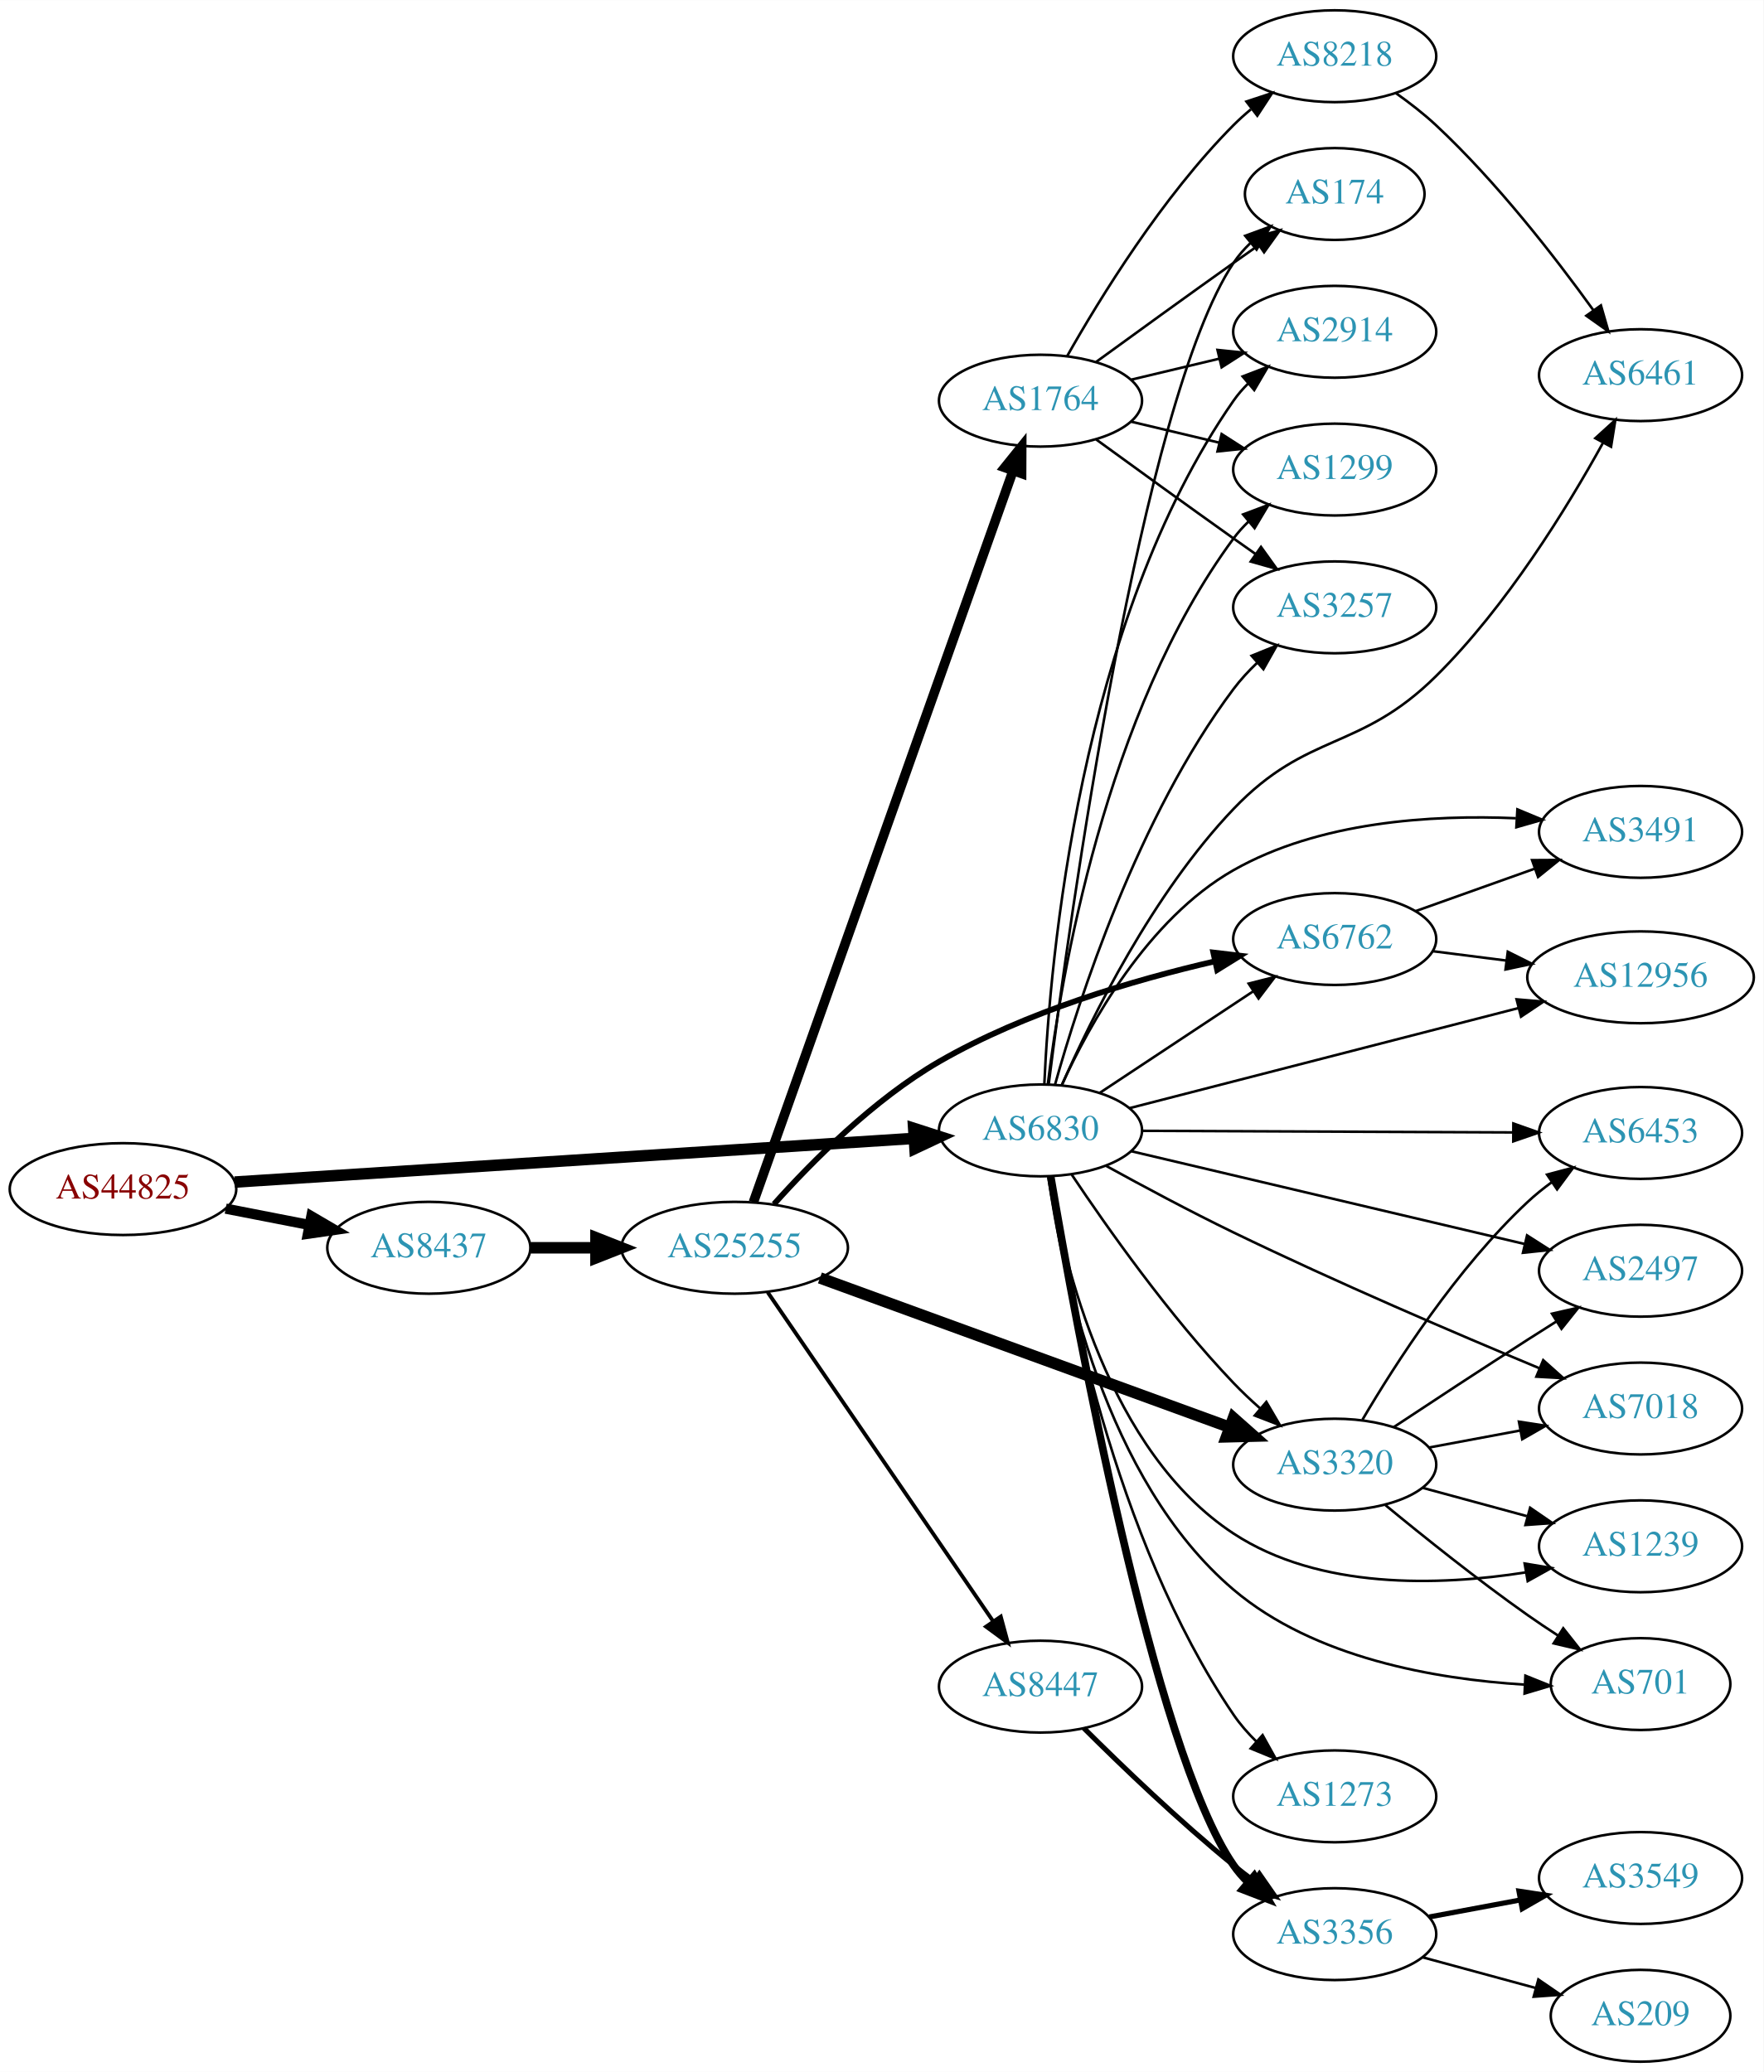
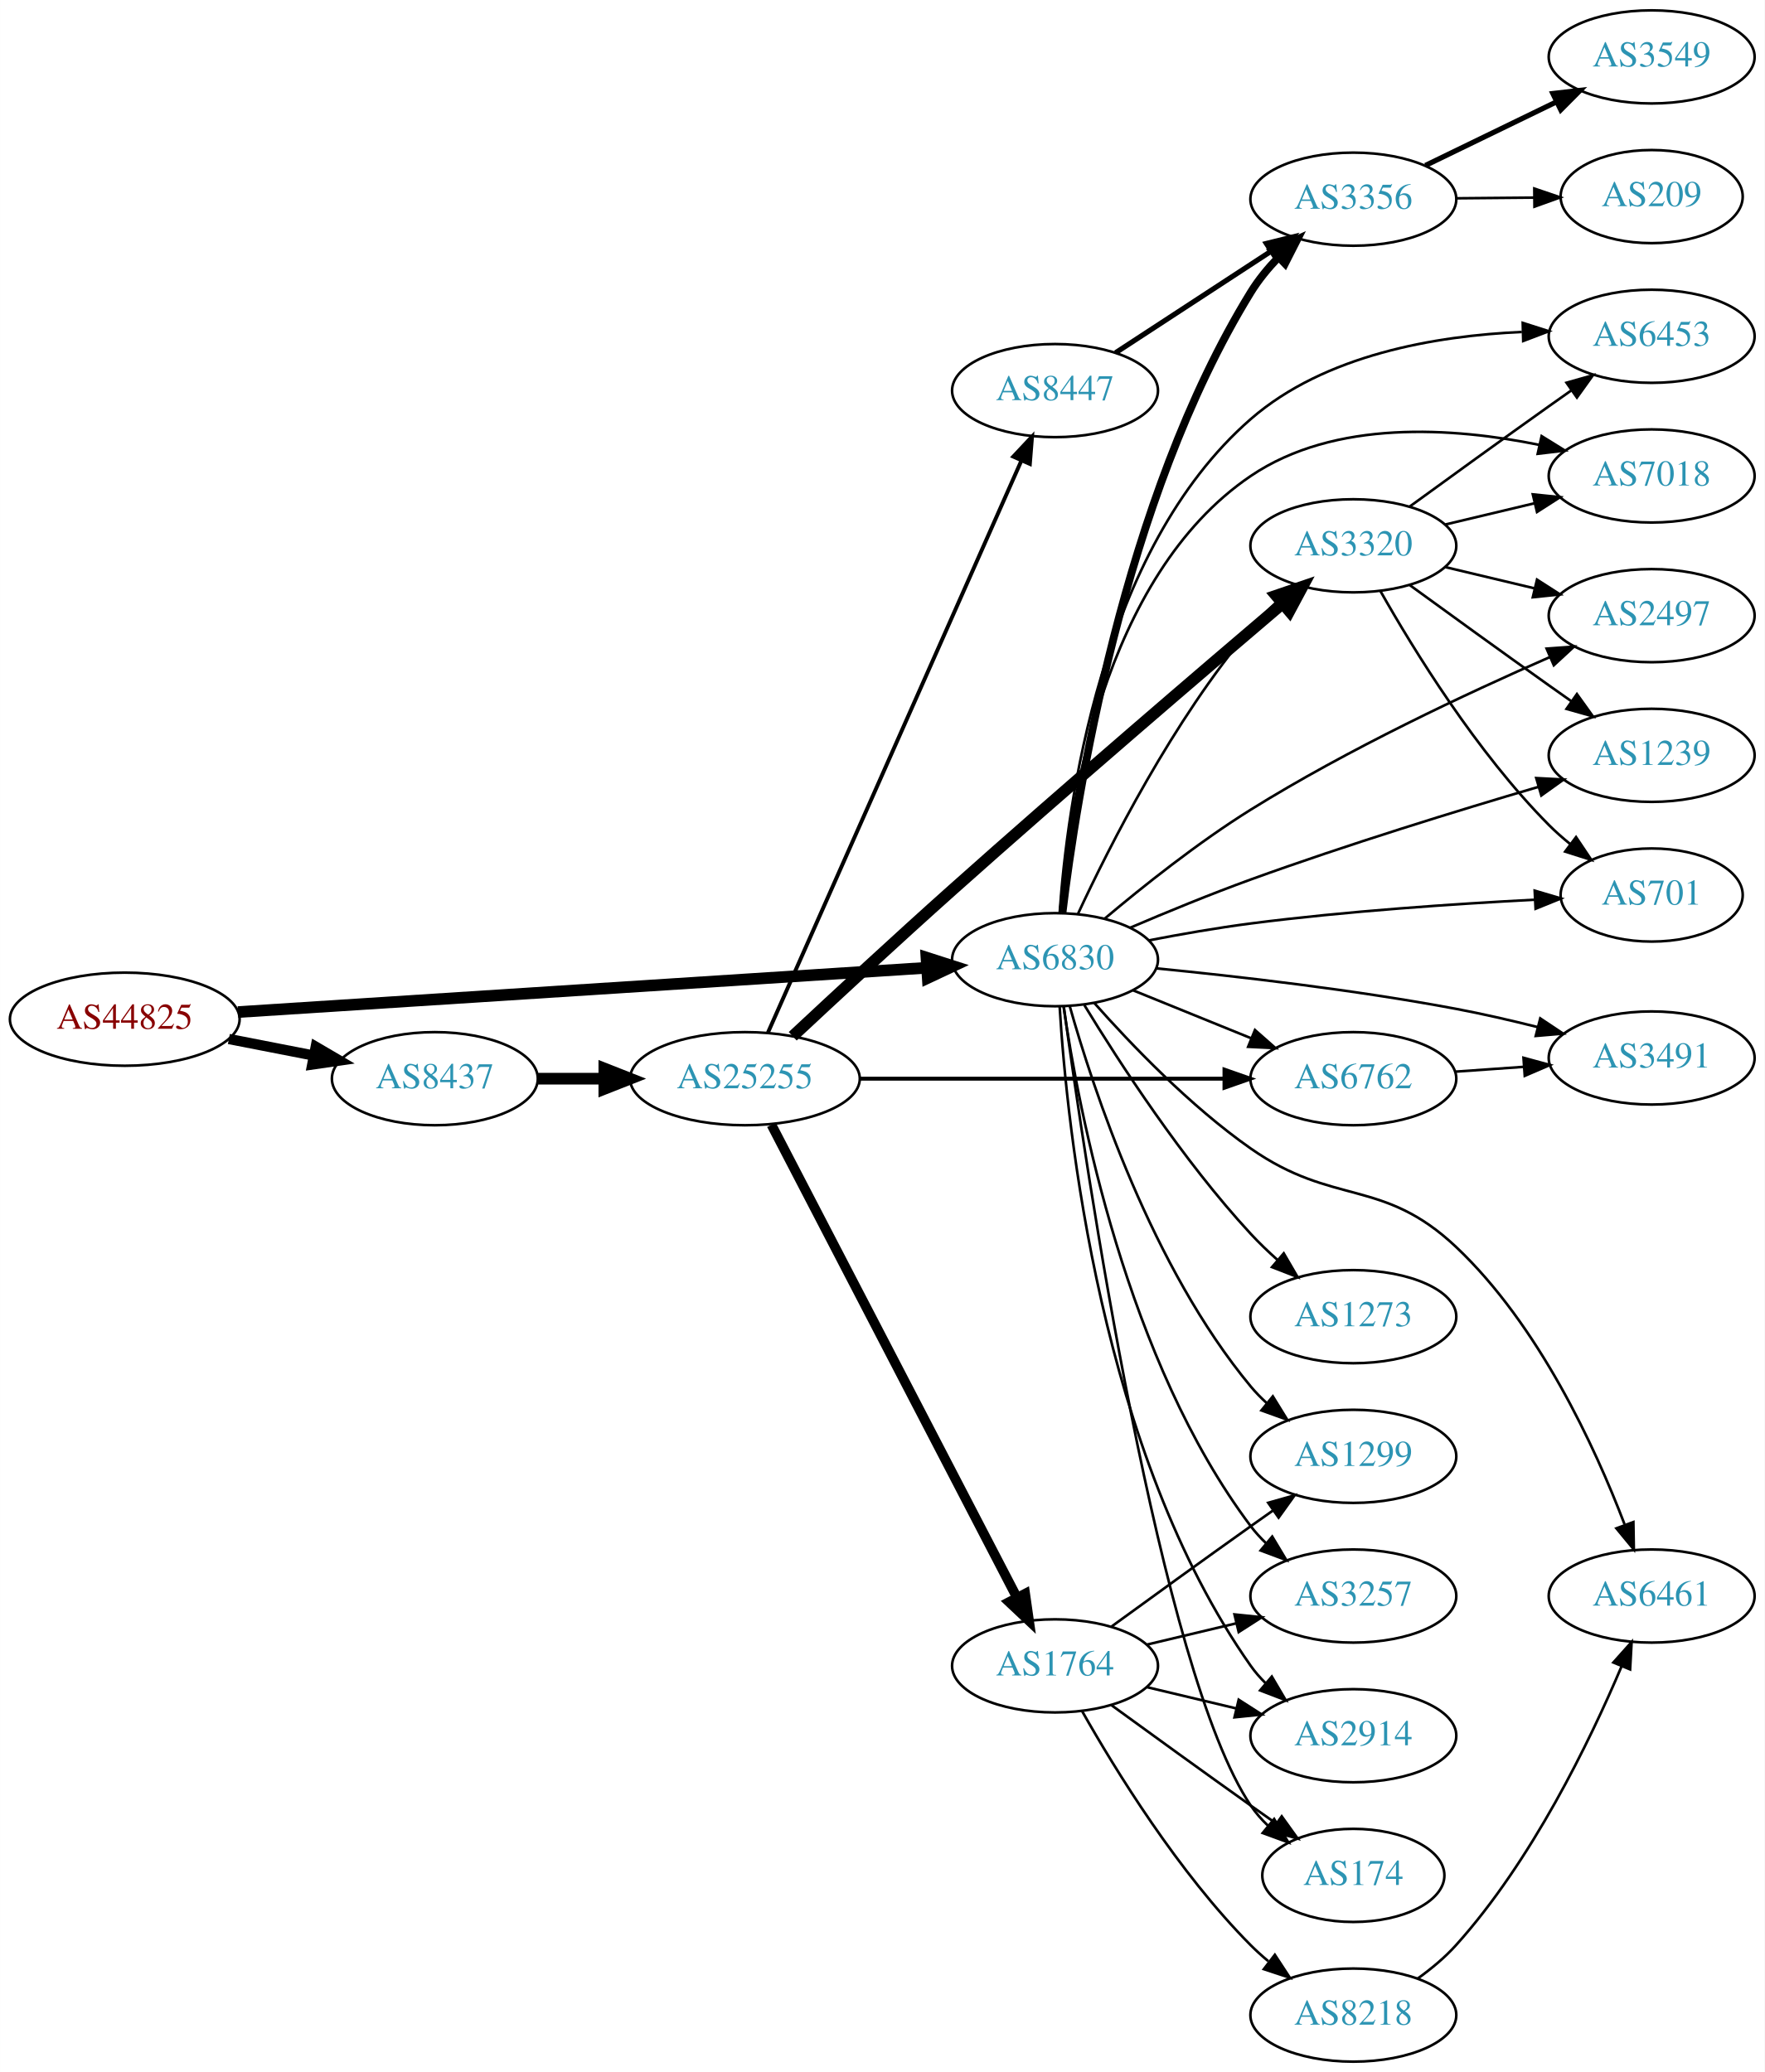
- <svg xmlns="http://www.w3.org/2000/svg" xmlns:xlink="http://www.w3.org/1999/xlink" width="691pt" height="812pt" viewBox="0.00 0.00 691.06 812.00">
-   <g id="graph0" class="graph" transform="scale(1 1) rotate(0) translate(4 808)">
-     <polygon fill="white" stroke="none" points="-4,4 -4,-808 687.055,-808 687.055,4 -4,4" />
+ <svg xmlns="http://www.w3.org/2000/svg" xmlns:xlink="http://www.w3.org/1999/xlink" width="682pt" height="801pt" viewBox="0.00 0.00 681.96 801.00">
+   <g id="graph0" class="graph" transform="scale(1 1) rotate(0) translate(4 797)">
+     <polygon fill="white" stroke="none" points="-4,4 -4,-797 677.956,-797 677.956,4 -4,4" />
    <g id="node1" class="node">
      <g id="a_node1">
        <a xlink:href="/asn/44825" xlink:title="AS44825 ~ RKOOE-AS [AT]">
-           <ellipse fill="#ffffff" stroke="black" cx="44.196" cy="-342" rx="44.393" ry="18" />
-           <text text-anchor="middle" x="44.196" y="-338.3" font-family="Times,serif" font-size="14.00" fill="#880000">AS44825</text>
+           <ellipse fill="#ffffff" stroke="black" cx="44.196" cy="-403" rx="44.393" ry="18" />
+           <text text-anchor="middle" x="44.196" y="-399.3" font-family="Times,serif" font-size="14.00" fill="#880000">AS44825</text>
        </a>
      </g>
    </g>
    <g id="node2" class="node">
      <g id="a_node2">
        <a xlink:href="/asn/6830" xlink:title="AS6830 ~ LGI-UPC [AT]">
-           <ellipse fill="#ffffff" stroke="black" cx="403.724" cy="-365" rx="39.794" ry="18" />
-           <text text-anchor="middle" x="403.724" y="-361.3" font-family="Times,serif" font-size="14.00" fill="#2c94b3">AS6830</text>
+           <ellipse fill="#ffffff" stroke="black" cx="403.724" cy="-426" rx="39.794" ry="18" />
+           <text text-anchor="middle" x="403.724" y="-422.3" font-family="Times,serif" font-size="14.00" fill="#2c94b3">AS6830</text>
        </a>
      </g>
    </g>
    <g id="edge1" class="edge">
-       <path fill="none" stroke="black" stroke-width="4.5" d="M87.967,-344.751C154.785,-349.05 283.55,-357.333 353.904,-361.859" />
-       <polygon fill="black" stroke="black" stroke-width="4.5" points="354.029,-365.813 364.261,-362.526 354.535,-357.954 354.029,-365.813" />
+       <path fill="none" stroke="black" stroke-width="4.5" d="M87.967,-405.751C154.785,-410.05 283.55,-418.333 353.904,-422.859" />
+       <polygon fill="black" stroke="black" stroke-width="4.5" points="354.029,-426.813 364.261,-423.526 354.535,-418.954 354.029,-426.813" />
    </g>
    <g id="node3" class="node">
      <g id="a_node3">
        <a xlink:href="/asn/8437" xlink:title="AS8437 ~ Hutchison Drei Austria GmbH [AT]">
-           <ellipse fill="#ffffff" stroke="black" cx="164.039" cy="-319" rx="39.794" ry="18" />
-           <text text-anchor="middle" x="164.039" y="-315.3" font-family="Times,serif" font-size="14.00" fill="#2c94b3">AS8437</text>
+           <ellipse fill="#ffffff" stroke="black" cx="164.039" cy="-380" rx="39.794" ry="18" />
+           <text text-anchor="middle" x="164.039" y="-376.3" font-family="Times,serif" font-size="14.00" fill="#2c94b3">AS8437</text>
        </a>
      </g>
    </g>
    <g id="edge2" class="edge">
-       <path fill="none" stroke="black" stroke-width="4" d="M84.436,-334.341C94.888,-332.301 106.274,-330.079 117.052,-327.975" />
-       <polygon fill="black" stroke="black" stroke-width="4" points="118.005,-331.356 127.149,-326.005 116.664,-324.485 118.005,-331.356" />
+       <path fill="none" stroke="black" stroke-width="3.971" d="M84.436,-395.341C94.888,-393.301 106.274,-391.079 117.052,-388.975" />
+       <polygon fill="black" stroke="black" stroke-width="3.971" points="118.005,-392.356 127.149,-387.005 116.664,-385.485 118.005,-392.356" />
    </g>
    <g id="node4" class="node">
      <g id="a_node4">
-         <a xlink:href="/asn/6461" xlink:title="AS6461 ~ Zayo Bandwidth [US]">
-           <ellipse fill="#ffffff" stroke="black" cx="638.859" cy="-661" rx="39.794" ry="18" />
-           <text text-anchor="middle" x="638.859" y="-657.3" font-family="Times,serif" font-size="14.00" fill="#2c94b3">AS6461</text>
+         <a xlink:href="/asn/3356" xlink:title="AS3356 ~ Level 3 Parent, LLC [US]">
+           <ellipse fill="#ffffff" stroke="black" cx="519.017" cy="-720" rx="39.794" ry="18" />
+           <text text-anchor="middle" x="519.017" y="-716.3" font-family="Times,serif" font-size="14.00" fill="#2c94b3">AS3356</text>
        </a>
      </g>
    </g>
    <g id="edge3" class="edge">
-       <path fill="none" stroke="black" d="M412.195,-382.972C423.695,-409.06 447.755,-457.909 479.37,-491 508.483,-521.472 528.705,-513.359 558.663,-543 586.346,-570.389 609.998,-608.86 624.067,-634.337" />
-       <polygon fill="black" stroke="black" points="621.141,-636.284 628.978,-643.414 627.298,-632.954 621.141,-636.284" />
+       <path fill="none" stroke="black" stroke-width="3" d="M406.623,-444.228C411.905,-488.382 429.795,-603.364 479.37,-684 482.312,-688.784 486.058,-693.34 490.055,-697.503" />
+       <polygon fill="black" stroke="black" stroke-width="3" points="487.759,-700.149 497.403,-704.536 492.599,-695.092 487.759,-700.149" />
    </g>
    <g id="node5" class="node">
      <g id="a_node5">
        <a xlink:href="/asn/6453" xlink:title="AS6453 ~ TATA COMMUNICATIONS (AMERICA) INC [US]">
-           <ellipse fill="#ffffff" stroke="black" cx="638.859" cy="-364" rx="39.794" ry="18" />
-           <text text-anchor="middle" x="638.859" y="-360.3" font-family="Times,serif" font-size="14.00" fill="#2c94b3">AS6453</text>
+           <ellipse fill="#ffffff" stroke="black" cx="634.31" cy="-667" rx="39.794" ry="18" />
+           <text text-anchor="middle" x="634.31" y="-663.3" font-family="Times,serif" font-size="14.00" fill="#2c94b3">AS6453</text>
        </a>
      </g>
    </g>
    <g id="edge4" class="edge">
-       <path fill="none" stroke="black" d="M443.483,-364.834C483.399,-364.663 545.718,-364.395 588.989,-364.21" />
-       <polygon fill="black" stroke="black" points="589.022,-367.71 599.007,-364.167 588.992,-360.71 589.022,-367.71" />
+       <path fill="none" stroke="black" d="M405.513,-444.058C408.319,-484.803 421.107,-584.273 479.37,-635 507.979,-659.908 550.887,-667.204 584.141,-668.669" />
+       <polygon fill="black" stroke="black" points="584.477,-672.179 594.569,-668.954 584.668,-665.182 584.477,-672.179" />
    </g>
    <g id="node6" class="node">
      <g id="a_node6">
-         <a xlink:href="/asn/2497" xlink:title="AS2497 ~ Internet Initiative Japan Inc. [JP]">
-           <ellipse fill="#ffffff" stroke="black" cx="638.859" cy="-310" rx="39.794" ry="18" />
-           <text text-anchor="middle" x="638.859" y="-306.3" font-family="Times,serif" font-size="14.00" fill="#2c94b3">AS2497</text>
+         <a xlink:href="/asn/3320" xlink:title="AS3320 ~ DTAG [DE]">
+           <ellipse fill="#ffffff" stroke="black" cx="519.017" cy="-586" rx="39.794" ry="18" />
+           <text text-anchor="middle" x="519.017" y="-582.3" font-family="Times,serif" font-size="14.00" fill="#2c94b3">AS3320</text>
        </a>
      </g>
    </g>
    <g id="edge5" class="edge">
-       <path fill="none" stroke="black" d="M439.124,-356.885C480.103,-347.217 548.646,-331.047 593.556,-320.452" />
-       <polygon fill="black" stroke="black" points="594.389,-323.851 603.318,-318.149 592.782,-317.038 594.389,-323.851" />
+       <path fill="none" stroke="black" d="M412.634,-443.81C424.679,-469.754 449.413,-518.691 479.37,-554 482.368,-557.533 485.788,-560.979 489.326,-564.222" />
+       <polygon fill="black" stroke="black" points="487.279,-567.078 497.14,-570.952 491.846,-561.774 487.279,-567.078" />
    </g>
    <g id="node7" class="node">
      <g id="a_node7">
-         <a xlink:href="/asn/3491" xlink:title="AS3491 ~ PCCW Global, Inc. [US]">
-           <ellipse fill="#ffffff" stroke="black" cx="638.859" cy="-482" rx="39.794" ry="18" />
-           <text text-anchor="middle" x="638.859" y="-478.3" font-family="Times,serif" font-size="14.00" fill="#2c94b3">AS3491</text>
+         <a xlink:href="/asn/7018" xlink:title="AS7018 ~ AT&amp;T Services, Inc. [US]">
+           <ellipse fill="#ffffff" stroke="black" cx="634.31" cy="-613" rx="39.794" ry="18" />
+           <text text-anchor="middle" x="634.31" y="-609.3" font-family="Times,serif" font-size="14.00" fill="#2c94b3">AS7018</text>
        </a>
      </g>
    </g>
    <g id="edge6" class="edge">
-       <path fill="none" stroke="black" d="M412.014,-382.664C422.843,-406.397 445.6,-447.812 479.37,-467 512.872,-486.035 556.887,-488.786 590.03,-487.344" />
-       <polygon fill="black" stroke="black" points="590.601,-490.817 600.381,-486.744 590.196,-483.829 590.601,-490.817" />
+       <path fill="none" stroke="black" d="M405.636,-444.173C408.685,-483.086 421.926,-574.079 479.37,-613 511.853,-635.009 557.707,-631.774 590.914,-625.011" />
+       <polygon fill="black" stroke="black" points="591.779,-628.404 600.784,-622.823 590.264,-621.57 591.779,-628.404" />
    </g>
    <g id="node8" class="node">
      <g id="a_node8">
-         <a xlink:href="/asn/7018" xlink:title="AS7018 ~ AT&amp;T Services, Inc. [US]">
-           <ellipse fill="#ffffff" stroke="black" cx="638.859" cy="-256" rx="39.794" ry="18" />
-           <text text-anchor="middle" x="638.859" y="-252.3" font-family="Times,serif" font-size="14.00" fill="#2c94b3">AS7018</text>
+         <a xlink:href="/asn/2497" xlink:title="AS2497 ~ Internet Initiative Japan Inc. [JP]">
+           <ellipse fill="#ffffff" stroke="black" cx="634.31" cy="-559" rx="39.794" ry="18" />
+           <text text-anchor="middle" x="634.31" y="-555.3" font-family="Times,serif" font-size="14.00" fill="#2c94b3">AS2497</text>
        </a>
      </g>
    </g>
    <g id="edge7" class="edge">
-       <path fill="none" stroke="black" d="M429.345,-351.156C443.773,-343.207 462.435,-333.207 479.37,-325 519.63,-305.489 566.746,-285.303 599.081,-271.845" />
-       <polygon fill="black" stroke="black" points="600.72,-274.954 608.617,-267.892 598.039,-268.488 600.72,-274.954" />
+       <path fill="none" stroke="black" d="M422.96,-441.908C437.612,-454.25 459.031,-471.334 479.37,-484 516.991,-507.427 562.999,-529.003 594.869,-542.939" />
+       <polygon fill="black" stroke="black" points="593.713,-546.253 604.28,-547.013 596.493,-539.829 593.713,-546.253" />
    </g>
    <g id="node9" class="node">
      <g id="a_node9">
-         <a xlink:href="/asn/174" xlink:title="AS174 ~ Cogent Communications [US]">
-           <ellipse fill="#ffffff" stroke="black" cx="519.017" cy="-732" rx="35.194" ry="18" />
-           <text text-anchor="middle" x="519.017" y="-728.3" font-family="Times,serif" font-size="14.00" fill="#2c94b3">AS174</text>
+         <a xlink:href="/asn/1299" xlink:title="AS1299 ~ Telia Carrier [EU]">
+           <ellipse fill="#ffffff" stroke="black" cx="519.017" cy="-234" rx="39.794" ry="18" />
+           <text text-anchor="middle" x="519.017" y="-230.3" font-family="Times,serif" font-size="14.00" fill="#2c94b3">AS1299</text>
        </a>
      </g>
    </g>
    <g id="edge8" class="edge">
-       <path fill="none" stroke="black" d="M406.968,-383.332C414.905,-445.985 443.136,-650.713 479.37,-705 481.233,-707.791 483.491,-710.381 485.969,-712.762" />
-       <polygon fill="black" stroke="black" points="483.942,-715.626 493.889,-719.273 488.387,-710.219 483.942,-715.626" />
+       <path fill="none" stroke="black" d="M409.369,-408.173C418.457,-375.949 441.11,-307.082 479.37,-261 481.233,-258.757 483.325,-256.615 485.548,-254.59" />
+       <polygon fill="black" stroke="black" points="487.896,-257.192 493.459,-248.176 483.487,-251.754 487.896,-257.192" />
    </g>
    <g id="node10" class="node">
      <g id="a_node10">
-         <a xlink:href="/asn/3356" xlink:title="AS3356 ~ Level 3 Parent, LLC [US]">
-           <ellipse fill="#ffffff" stroke="black" cx="519.017" cy="-50" rx="39.794" ry="18" />
-           <text text-anchor="middle" x="519.017" y="-46.3" font-family="Times,serif" font-size="14.00" fill="#2c94b3">AS3356</text>
+         <a xlink:href="/asn/3257" xlink:title="AS3257 ~ GTT [DE]">
+           <ellipse fill="#ffffff" stroke="black" cx="519.017" cy="-180" rx="39.794" ry="18" />
+           <text text-anchor="middle" x="519.017" y="-176.3" font-family="Times,serif" font-size="14.00" fill="#2c94b3">AS3257</text>
        </a>
      </g>
    </g>
    <g id="edge9" class="edge">
-       <path fill="none" stroke="black" stroke-width="3" d="M407.744,-346.783C417.294,-290.756 448.053,-122.067 479.37,-77 481.034,-74.606 482.983,-72.355 485.106,-70.254" />
-       <polygon fill="black" stroke="black" stroke-width="3" points="487.471,-72.837 492.831,-63.698 482.942,-67.5 487.471,-72.837" />
+       <path fill="none" stroke="black" d="M407.033,-407.766C412.871,-367.784 431.329,-270.889 479.37,-207 481.123,-204.67 483.136,-202.465 485.303,-200.396" />
+       <polygon fill="black" stroke="black" points="487.662,-202.986 493.111,-193.9 483.185,-197.605 487.662,-202.986" />
    </g>
    <g id="node11" class="node">
      <g id="a_node11">
-         <a xlink:href="/asn/6762" xlink:title="AS6762 ~ TELECOM ITALIA SPARKLE S.p.A. [IT]">
-           <ellipse fill="#ffffff" stroke="black" cx="519.017" cy="-440" rx="39.794" ry="18" />
-           <text text-anchor="middle" x="519.017" y="-436.3" font-family="Times,serif" font-size="14.00" fill="#2c94b3">AS6762</text>
+         <a xlink:href="/asn/1273" xlink:title="AS1273 ~ Vodafone Group PLC [EU]">
+           <ellipse fill="#ffffff" stroke="black" cx="519.017" cy="-288" rx="39.794" ry="18" />
+           <text text-anchor="middle" x="519.017" y="-284.3" font-family="Times,serif" font-size="14.00" fill="#2c94b3">AS1273</text>
        </a>
      </g>
    </g>
    <g id="edge10" class="edge">
-       <path fill="none" stroke="black" d="M426.837,-379.639C444.036,-391.025 468.104,-406.958 487.194,-419.595" />
-       <polygon fill="black" stroke="black" points="485.302,-422.54 495.572,-425.142 489.166,-416.703 485.302,-422.54" />
+       <path fill="none" stroke="black" d="M415.07,-408.432C428.423,-386.502 453.084,-348.422 479.37,-320 482.516,-316.599 486.023,-313.229 489.605,-310.025" />
+       <polygon fill="black" stroke="black" points="492.119,-312.481 497.456,-303.328 487.576,-307.155 492.119,-312.481" />
    </g>
    <g id="node12" class="node">
      <g id="a_node12">
-         <a xlink:href="/asn/1273" xlink:title="AS1273 ~ Vodafone Group PLC [EU]">
-           <ellipse fill="#ffffff" stroke="black" cx="519.017" cy="-104" rx="39.794" ry="18" />
-           <text text-anchor="middle" x="519.017" y="-100.3" font-family="Times,serif" font-size="14.00" fill="#2c94b3">AS1273</text>
+         <a xlink:href="/asn/1239" xlink:title="AS1239 ~ Sprint [US]">
+           <ellipse fill="#ffffff" stroke="black" cx="634.31" cy="-505" rx="39.794" ry="18" />
+           <text text-anchor="middle" x="634.31" y="-501.3" font-family="Times,serif" font-size="14.00" fill="#2c94b3">AS1239</text>
        </a>
      </g>
    </g>
    <g id="edge11" class="edge">
-       <path fill="none" stroke="black" d="M407.126,-346.848C413.236,-306.027 432.345,-205.158 479.37,-136 481.919,-132.252 485.028,-128.706 488.364,-125.434" />
-       <polygon fill="black" stroke="black" points="490.75,-127.996 495.902,-118.738 486.101,-122.762 490.75,-127.996" />
+       <path fill="none" stroke="black" d="M432.842,-438.391C446.728,-444.327 463.804,-451.354 479.37,-457 516.535,-470.479 559.54,-483.694 590.633,-492.833" />
+       <polygon fill="black" stroke="black" points="589.707,-496.209 600.287,-495.653 591.67,-489.49 589.707,-496.209" />
    </g>
    <g id="node13" class="node">
      <g id="a_node13">
-         <a xlink:href="/asn/3320" xlink:title="AS3320 ~ DTAG [DE]">
-           <ellipse fill="#ffffff" stroke="black" cx="519.017" cy="-234" rx="39.794" ry="18" />
-           <text text-anchor="middle" x="519.017" y="-230.3" font-family="Times,serif" font-size="14.00" fill="#2c94b3">AS3320</text>
+         <a xlink:href="/asn/2914" xlink:title="AS2914 ~ NTT America, Inc. [US]">
+           <ellipse fill="#ffffff" stroke="black" cx="519.017" cy="-126" rx="39.794" ry="18" />
+           <text text-anchor="middle" x="519.017" y="-122.3" font-family="Times,serif" font-size="14.00" fill="#2c94b3">AS2914</text>
        </a>
      </g>
    </g>
    <g id="edge12" class="edge">
-       <path fill="none" stroke="black" d="M416.02,-347.583C429.757,-327.022 454.239,-292.302 479.37,-266 482.571,-262.65 486.11,-259.311 489.708,-256.123" />
-       <polygon fill="black" stroke="black" points="492.22,-258.581 497.573,-249.438 487.687,-253.248 492.22,-258.581" />
+       <path fill="none" stroke="black" d="M405.501,-407.956C408.319,-361.479 421.2,-235.534 479.37,-153 481.05,-150.617 483.011,-148.374 485.142,-146.278" />
+       <polygon fill="black" stroke="black" points="487.506,-148.863 492.881,-139.733 482.985,-143.518 487.506,-148.863" />
    </g>
    <g id="node14" class="node">
      <g id="a_node14">
-         <a xlink:href="/asn/1239" xlink:title="AS1239 ~ Sprint [US]">
-           <ellipse fill="#ffffff" stroke="black" cx="638.859" cy="-202" rx="39.794" ry="18" />
-           <text text-anchor="middle" x="638.859" y="-198.3" font-family="Times,serif" font-size="14.00" fill="#2c94b3">AS1239</text>
+         <a xlink:href="/asn/6762" xlink:title="AS6762 ~ TELECOM ITALIA SPARKLE S.p.A. [IT]">
+           <ellipse fill="#ffffff" stroke="black" cx="519.017" cy="-380" rx="39.794" ry="18" />
+           <text text-anchor="middle" x="519.017" y="-376.3" font-family="Times,serif" font-size="14.00" fill="#2c94b3">AS6762</text>
        </a>
      </g>
    </g>
    <g id="edge13" class="edge">
-       <path fill="none" stroke="black" d="M407.165,-346.837C412.845,-312.608 430.409,-239.112 479.37,-207 512.958,-184.971 559.742,-186.429 593.77,-191.756" />
-       <polygon fill="black" stroke="black" points="593.441,-195.252 603.893,-193.512 594.638,-188.355 593.441,-195.252" />
+       <path fill="none" stroke="black" d="M433.9,-414.154C447.775,-408.52 464.552,-401.708 479.461,-395.654" />
+       <polygon fill="black" stroke="black" points="480.991,-398.811 488.94,-391.806 478.358,-392.325 480.991,-398.811" />
    </g>
    <g id="node15" class="node">
      <g id="a_node15">
-         <a xlink:href="/asn/2914" xlink:title="AS2914 ~ NTT America, Inc. [US]">
-           <ellipse fill="#ffffff" stroke="black" cx="519.017" cy="-678" rx="39.794" ry="18" />
-           <text text-anchor="middle" x="519.017" y="-674.3" font-family="Times,serif" font-size="14.00" fill="#2c94b3">AS2914</text>
+         <a xlink:href="/asn/174" xlink:title="AS174 ~ Cogent Communications [US]">
+           <ellipse fill="#ffffff" stroke="black" cx="519.017" cy="-72" rx="35.194" ry="18" />
+           <text text-anchor="middle" x="519.017" y="-68.3" font-family="Times,serif" font-size="14.00" fill="#2c94b3">AS174</text>
        </a>
      </g>
    </g>
    <g id="edge14" class="edge">
-       <path fill="none" stroke="black" d="M405.226,-383.189C407.386,-431.276 418.826,-564.031 479.37,-651 481.036,-653.393 482.987,-655.643 485.111,-657.743" />
-       <polygon fill="black" stroke="black" points="482.947,-660.498 492.837,-664.298 487.476,-655.16 482.947,-660.498" />
+       <path fill="none" stroke="black" d="M407.106,-407.944C415.384,-347.186 444.321,-151.042 479.37,-99 481.245,-96.217 483.51,-93.632 485.993,-91.255" />
+       <polygon fill="black" stroke="black" points="488.411,-93.798 493.921,-84.749 483.971,-88.387 488.411,-93.798" />
    </g>
    <g id="node16" class="node">
      <g id="a_node16">
-         <a xlink:href="/asn/1299" xlink:title="AS1299 ~ Telia Carrier [EU]">
-           <ellipse fill="#ffffff" stroke="black" cx="519.017" cy="-624" rx="39.794" ry="18" />
-           <text text-anchor="middle" x="519.017" y="-620.3" font-family="Times,serif" font-size="14.00" fill="#2c94b3">AS1299</text>
+         <a xlink:href="/asn/6461" xlink:title="AS6461 ~ Zayo Bandwidth [US]">
+           <ellipse fill="#ffffff" stroke="black" cx="634.31" cy="-180" rx="39.794" ry="18" />
+           <text text-anchor="middle" x="634.31" y="-176.3" font-family="Times,serif" font-size="14.00" fill="#2c94b3">AS6461</text>
        </a>
      </g>
    </g>
    <g id="edge15" class="edge">
-       <path fill="none" stroke="black" d="M406.583,-383.051C411.643,-424.584 428.845,-528.59 479.37,-597 481.103,-599.345 483.101,-601.561 485.258,-603.637" />
-       <polygon fill="black" stroke="black" points="483.13,-606.42 493.047,-610.147 487.619,-601.049 483.13,-606.42" />
+       <path fill="none" stroke="black" d="M418.85,-409.316C432.97,-393.379 455.905,-369.42 479.37,-353 511.389,-330.594 530.238,-341.818 558.663,-315 590.727,-284.75 612.417,-237.592 623.819,-207.773" />
+       <polygon fill="black" stroke="black" points="627.245,-208.598 627.423,-198.005 620.678,-206.175 627.245,-208.598" />
    </g>
    <g id="node17" class="node">
      <g id="a_node17">
-         <a xlink:href="/asn/3257" xlink:title="AS3257 ~ GTT [DE]">
-           <ellipse fill="#ffffff" stroke="black" cx="519.017" cy="-570" rx="39.794" ry="18" />
-           <text text-anchor="middle" x="519.017" y="-566.3" font-family="Times,serif" font-size="14.00" fill="#2c94b3">AS3257</text>
+         <a xlink:href="/asn/3491" xlink:title="AS3491 ~ PCCW Global, Inc. [US]">
+           <ellipse fill="#ffffff" stroke="black" cx="634.31" cy="-388" rx="39.794" ry="18" />
+           <text text-anchor="middle" x="634.31" y="-384.3" font-family="Times,serif" font-size="14.00" fill="#2c94b3">AS3491</text>
        </a>
      </g>
    </g>
    <g id="edge16" class="edge">
-       <path fill="none" stroke="black" d="M409.396,-382.867C418.666,-415.937 441.796,-487.878 479.37,-538 482.089,-541.627 485.299,-545.101 488.688,-548.335" />
-       <polygon fill="black" stroke="black" points="486.45,-551.028 496.273,-554.997 491.07,-545.768 486.45,-551.028" />
+       <path fill="none" stroke="black" d="M442.888,-422.644C474.166,-419.57 519.497,-414.371 558.663,-407 568.914,-405.071 579.848,-402.553 590.097,-399.985" />
+       <polygon fill="black" stroke="black" points="591.255,-403.301 600.067,-397.42 589.511,-396.522 591.255,-403.301" />
    </g>
    <g id="node18" class="node">
      <g id="a_node18">
-         <a xlink:href="/asn/12956" xlink:title="AS12956 ~ TELXIUS [ES]">
-           <ellipse fill="#ffffff" stroke="black" cx="638.859" cy="-425" rx="44.393" ry="18" />
-           <text text-anchor="middle" x="638.859" y="-421.3" font-family="Times,serif" font-size="14.00" fill="#2c94b3">AS12956</text>
+         <a xlink:href="/asn/701" xlink:title="AS701 ~ UUNET [US]">
+           <ellipse fill="#ffffff" stroke="black" cx="634.31" cy="-451" rx="35.194" ry="18" />
+           <text text-anchor="middle" x="634.31" y="-447.3" font-family="Times,serif" font-size="14.00" fill="#2c94b3">AS701</text>
        </a>
      </g>
    </g>
    <g id="edge17" class="edge">
-       <path fill="none" stroke="black" d="M438.624,-373.725C478.777,-384.059 545.894,-401.332 591,-412.94" />
-       <polygon fill="black" stroke="black" points="590.279,-416.369 600.836,-415.472 592.024,-409.59 590.279,-416.369" />
+       <path fill="none" stroke="black" d="M439.906,-433.453C452.327,-435.857 466.424,-438.329 479.37,-440 516.256,-444.761 558.4,-447.593 589.256,-449.188" />
+       <polygon fill="black" stroke="black" points="589.102,-452.685 599.263,-449.683 589.448,-445.693 589.102,-452.685" />
+     </g>
+     <g id="node21" class="node">
+       <g id="a_node21">
+         <a xlink:href="/asn/25255" xlink:title="AS25255 ~ ==&gt; TELE2 AUSTRIA &lt;== [AT]">
+           <ellipse fill="#ffffff" stroke="black" cx="283.881" cy="-380" rx="44.393" ry="18" />
+           <text text-anchor="middle" x="283.881" y="-376.3" font-family="Times,serif" font-size="14.00" fill="#2c94b3">AS25255</text>
+         </a>
+       </g>
+     </g>
+     <g id="edge20" class="edge">
+       <path fill="none" stroke="black" stroke-width="4.5" d="M203.951,-380C212.054,-380 220.729,-380 229.255,-380" />
+       <polygon fill="black" stroke="black" stroke-width="4.5" points="229.533,-383.938 239.533,-380 229.533,-376.063 229.533,-383.938" />
    </g>
    <g id="node19" class="node">
      <g id="a_node19">
-         <a xlink:href="/asn/701" xlink:title="AS701 ~ UUNET [US]">
-           <ellipse fill="#ffffff" stroke="black" cx="638.859" cy="-148" rx="35.194" ry="18" />
-           <text text-anchor="middle" x="638.859" y="-144.3" font-family="Times,serif" font-size="14.00" fill="#2c94b3">AS701</text>
+         <a xlink:href="/asn/3549" xlink:title="AS3549 ~ Level 3 Parent, LLC [US]">
+           <ellipse fill="#ffffff" stroke="black" cx="634.31" cy="-775" rx="39.794" ry="18" />
+           <text text-anchor="middle" x="634.31" y="-771.3" font-family="Times,serif" font-size="14.00" fill="#2c94b3">AS3549</text>
        </a>
      </g>
    </g>
    <g id="edge18" class="edge">
-       <path fill="none" stroke="black" d="M406.77,-347.041C411.912,-310.62 428.805,-227.895 479.37,-185 511.004,-158.165 558.479,-149.94 593.223,-147.806" />
-       <polygon fill="black" stroke="black" points="593.738,-151.286 603.565,-147.325 593.413,-144.293 593.738,-151.286" />
+       <path fill="none" stroke="black" stroke-width="2" d="M546.866,-733.034C561.962,-740.363 581.007,-749.609 597.375,-757.555" />
+       <polygon fill="black" stroke="black" stroke-width="2" points="596.129,-760.841 606.654,-762.059 599.186,-754.543 596.129,-760.841" />
+     </g>
+     <g id="node20" class="node">
+       <g id="a_node20">
+         <a xlink:href="/asn/209" xlink:title="AS209 ~ CenturyLink Communications, LLC [US]">
+           <ellipse fill="#ffffff" stroke="black" cx="634.31" cy="-721" rx="35.194" ry="18" />
+           <text text-anchor="middle" x="634.31" y="-717.3" font-family="Times,serif" font-size="14.00" fill="#2c94b3">AS209</text>
+         </a>
+       </g>
+     </g>
+     <g id="edge19" class="edge">
+       <path fill="none" stroke="black" d="M558.689,-720.341C568.394,-720.427 578.885,-720.52 588.848,-720.608" />
+       <polygon fill="black" stroke="black" points="588.954,-724.109 598.984,-720.697 589.015,-717.109 588.954,-724.109" />
+     </g>
+     <g id="edge36" class="edge">
+       <path fill="none" stroke="black" d="M540.865,-601.222C555.799,-612.091 576.413,-627.025 594.663,-640 597.484,-642.005 600.427,-644.085 603.375,-646.159" />
+       <polygon fill="black" stroke="black" points="601.402,-649.05 611.599,-651.926 605.421,-643.319 601.402,-649.05" />
+     </g>
+     <g id="edge32" class="edge">
+       <path fill="none" stroke="black" d="M554.624,-594.248C565.495,-596.838 577.65,-599.735 589.092,-602.462" />
+       <polygon fill="black" stroke="black" points="588.375,-605.889 598.914,-604.803 589.998,-599.08 588.375,-605.889" />
+     </g>
+     <g id="edge33" class="edge">
+       <path fill="none" stroke="black" d="M554.624,-577.752C565.495,-575.162 577.65,-572.265 589.092,-569.538" />
+       <polygon fill="black" stroke="black" points="589.998,-572.92 598.914,-567.197 588.375,-566.111 589.998,-572.92" />
+     </g>
+     <g id="edge34" class="edge">
+       <path fill="none" stroke="black" d="M540.865,-570.778C555.799,-559.909 576.413,-544.975 594.663,-532 597.484,-529.995 600.427,-527.915 603.375,-525.841" />
+       <polygon fill="black" stroke="black" points="605.421,-528.681 611.599,-520.074 601.402,-522.95 605.421,-528.681" />
+     </g>
+     <g id="edge35" class="edge">
+       <path fill="none" stroke="black" d="M529.477,-568.51C542.258,-545.904 566.69,-506.114 594.663,-478 597.164,-475.487 599.924,-473.051 602.785,-470.739" />
+       <polygon fill="black" stroke="black" points="605.086,-473.389 610.982,-464.587 600.884,-467.79 605.086,-473.389" />
+     </g>
+     <g id="edge30" class="edge">
+       <path fill="none" stroke="black" d="M558.373,-382.708C566.862,-383.308 575.966,-383.951 584.8,-384.575" />
+       <polygon fill="black" stroke="black" points="584.772,-388.081 594.993,-385.294 585.265,-381.099 584.772,-388.081" />
+     </g>
+     <g id="edge24" class="edge">
+       <path fill="none" stroke="black" stroke-width="4.5" d="M302.348,-396.4C318.297,-411.303 342.592,-433.826 364.077,-453 408.344,-492.506 460.801,-537.434 491.639,-563.657" />
+       <polygon fill="black" stroke="black" stroke-width="4.5" points="489.196,-566.748 499.367,-570.222 494.295,-560.747 489.196,-566.748" />
+     </g>
+     <g id="edge22" class="edge">
+       <path fill="none" stroke="black" stroke-width="1.5" d="M328.186,-380C368.124,-380 427.359,-380 469.014,-380" />
+       <polygon fill="black" stroke="black" stroke-width="1.5" points="469.203,-383.5 479.203,-380 469.203,-376.5 469.203,-383.5" />
    </g>
    <g id="node22" class="node">
      <g id="a_node22">
-         <a xlink:href="/asn/25255" xlink:title="AS25255 ~ ==&gt; TELE2 AUSTRIA &lt;== [AT]">
-           <ellipse fill="#ffffff" stroke="black" cx="283.881" cy="-319" rx="44.393" ry="18" />
-           <text text-anchor="middle" x="283.881" y="-315.3" font-family="Times,serif" font-size="14.00" fill="#2c94b3">AS25255</text>
+         <a xlink:href="/asn/1764" xlink:title="AS1764 ~ NEXTLAYER-AS [AT]">
+           <ellipse fill="#ffffff" stroke="black" cx="403.724" cy="-153" rx="39.794" ry="18" />
+           <text text-anchor="middle" x="403.724" y="-149.3" font-family="Times,serif" font-size="14.00" fill="#2c94b3">AS1764</text>
        </a>
      </g>
    </g>
    <g id="edge21" class="edge">
-       <path fill="none" stroke="black" stroke-width="4.5" d="M203.951,-319C212.054,-319 220.729,-319 229.255,-319" />
-       <polygon fill="black" stroke="black" stroke-width="4.5" points="229.533,-322.938 239.533,-319 229.533,-315.063 229.533,-322.938" />
-     </g>
-     <g id="node20" class="node">
-       <g id="a_node20">
-         <a xlink:href="/asn/3549" xlink:title="AS3549 ~ Level 3 Parent, LLC [US]">
-           <ellipse fill="#ffffff" stroke="black" cx="638.859" cy="-72" rx="39.794" ry="18" />
-           <text text-anchor="middle" x="638.859" y="-68.3" font-family="Times,serif" font-size="14.00" fill="#2c94b3">AS3549</text>
-         </a>
-       </g>
-     </g>
-     <g id="edge19" class="edge">
-       <path fill="none" stroke="black" stroke-width="2" d="M556.014,-56.72C567.217,-58.812 579.73,-61.148 591.535,-63.352" />
-       <polygon fill="black" stroke="black" stroke-width="2" points="591.204,-66.85 601.677,-65.245 592.489,-59.969 591.204,-66.85" />
-     </g>
-     <g id="node21" class="node">
-       <g id="a_node21">
-         <a xlink:href="/asn/209" xlink:title="AS209 ~ CenturyLink Communications, LLC [US]">
-           <ellipse fill="#ffffff" stroke="black" cx="638.859" cy="-18" rx="35.194" ry="18" />
-           <text text-anchor="middle" x="638.859" y="-14.3" font-family="Times,serif" font-size="14.00" fill="#2c94b3">AS209</text>
-         </a>
-       </g>
-     </g>
-     <g id="edge20" class="edge">
-       <path fill="none" stroke="black" d="M553.47,-40.916C567.292,-37.162 583.429,-32.78 597.869,-28.859" />
-       <polygon fill="black" stroke="black" points="598.812,-32.23 607.545,-26.232 596.978,-25.475 598.812,-32.23" />
-     </g>
-     <g id="edge32" class="edge">
-       <path fill="none" stroke="black" d="M550.671,-450.925C564.88,-455.99 581.964,-462.078 597.229,-467.519" />
-       <polygon fill="black" stroke="black" points="596.355,-470.923 606.949,-470.983 598.705,-464.329 596.355,-470.923" />
-     </g>
-     <g id="edge31" class="edge">
-       <path fill="none" stroke="black" d="M557.303,-435.254C566.511,-434.082 576.538,-432.805 586.292,-431.564" />
-       <polygon fill="black" stroke="black" points="586.834,-435.023 596.312,-430.288 585.95,-428.079 586.834,-435.023" />
-     </g>
-     <g id="edge34" class="edge">
-       <path fill="none" stroke="black" d="M529.886,-251.618C542.747,-273.492 566.9,-311.076 594.663,-337 597.562,-339.707 600.77,-342.294 604.092,-344.72" />
-       <polygon fill="black" stroke="black" points="602.224,-347.682 612.466,-350.395 606.152,-341.888 602.224,-347.682" />
-     </g>
-     <g id="edge33" class="edge">
-       <path fill="none" stroke="black" d="M542.143,-248.709C556.953,-258.509 576.911,-271.627 594.663,-283 598.266,-285.308 602.049,-287.707 605.816,-290.082" />
-       <polygon fill="black" stroke="black" points="604.154,-293.171 614.485,-295.522 607.875,-287.242 604.154,-293.171" />
-     </g>
-     <g id="edge36" class="edge">
-       <path fill="none" stroke="black" d="M556.014,-240.72C567.217,-242.812 579.73,-245.148 591.535,-247.352" />
-       <polygon fill="black" stroke="black" points="591.204,-250.85 601.677,-249.245 592.489,-243.969 591.204,-250.85" />
-     </g>
-     <g id="edge35" class="edge">
-       <path fill="none" stroke="black" d="M553.47,-224.916C566.159,-221.47 580.798,-217.495 594.285,-213.833" />
-       <polygon fill="black" stroke="black" points="595.589,-217.105 604.322,-211.107 593.754,-210.35 595.589,-217.105" />
-     </g>
-     <g id="edge37" class="edge">
-       <path fill="none" stroke="black" d="M538.904,-218.123C553.735,-205.891 575.082,-188.795 594.663,-175 598.425,-172.35 602.442,-169.662 606.455,-167.06" />
-       <polygon fill="black" stroke="black" points="608.566,-169.866 615.134,-161.553 604.815,-163.956 608.566,-169.866" />
-     </g>
-     <g id="edge23" class="edge">
-       <path fill="none" stroke="black" stroke-width="2.25" d="M299.284,-336.098C314.013,-352.576 338.327,-377.137 364.077,-392 397.769,-411.447 440.242,-423.925 472.036,-431.269" />
-       <polygon fill="black" stroke="black" stroke-width="2.25" points="471.438,-434.722 481.959,-433.476 472.957,-427.889 471.438,-434.722" />
-     </g>
-     <g id="edge24" class="edge">
-       <path fill="none" stroke="black" stroke-width="4.5" d="M317.298,-307.181C359.26,-291.882 432.376,-265.224 477.824,-248.654" />
-       <polygon fill="black" stroke="black" stroke-width="4.5" points="479.312,-252.303 487.359,-245.178 476.615,-244.904 479.312,-252.303" />
+       <path fill="none" stroke="black" stroke-width="3.75" d="M294.128,-362.188C314.788,-322.391 364.78,-226.091 389.05,-179.34" />
+       <polygon fill="black" stroke="black" stroke-width="3.75" points="392.181,-180.906 393.682,-170.418 385.968,-177.681 392.181,-180.906" />
    </g>
    <g id="node23" class="node">
      <g id="a_node23">
-         <a xlink:href="/asn/1764" xlink:title="AS1764 ~ NEXTLAYER-AS [AT]">
-           <ellipse fill="#ffffff" stroke="black" cx="403.724" cy="-651" rx="39.794" ry="18" />
-           <text text-anchor="middle" x="403.724" y="-647.3" font-family="Times,serif" font-size="14.00" fill="#2c94b3">AS1764</text>
-         </a>
-       </g>
-     </g>
-     <g id="edge22" class="edge">
-       <path fill="none" stroke="black" stroke-width="3.75" d="M291.217,-336.85C310.639,-391.569 369.446,-557.246 392.906,-623.341" />
-       <polygon fill="black" stroke="black" stroke-width="3.75" points="389.713,-624.809 396.357,-633.062 396.31,-622.467 389.713,-624.809" />
+         <a xlink:href="/asn/8447" xlink:title="AS8447 ~ A1 Telekom Austria AG [AT]">
+           <ellipse fill="#ffffff" stroke="black" cx="403.724" cy="-646" rx="39.794" ry="18" />
+           <text text-anchor="middle" x="403.724" y="-642.3" font-family="Times,serif" font-size="14.00" fill="#2c94b3">AS8447</text>
+         </a>
+       </g>
+     </g>
+     <g id="edge23" class="edge">
+       <path fill="none" stroke="black" stroke-width="1.5" d="M292.796,-397.866C313.006,-443.485 366.613,-564.49 390.703,-618.867" />
+       <polygon fill="black" stroke="black" stroke-width="1.5" points="387.593,-620.486 394.843,-628.212 393.993,-617.651 387.593,-620.486" />
+     </g>
+     <g id="edge28" class="edge">
+       <path fill="none" stroke="black" d="M425.572,-168.222C440.506,-179.091 461.12,-194.025 479.37,-207 482.191,-209.005 485.134,-211.085 488.082,-213.159" />
+       <polygon fill="black" stroke="black" points="486.109,-216.05 496.306,-218.926 490.128,-210.319 486.109,-216.05" />
+     </g>
+     <g id="edge27" class="edge">
+       <path fill="none" stroke="black" d="M439.331,-161.248C450.202,-163.838 462.357,-166.735 473.799,-169.462" />
+       <polygon fill="black" stroke="black" points="473.082,-172.889 483.621,-171.803 474.705,-166.08 473.082,-172.889" />
+     </g>
+     <g id="edge26" class="edge">
+       <path fill="none" stroke="black" d="M439.331,-144.752C450.202,-142.162 462.357,-139.265 473.799,-136.538" />
+       <polygon fill="black" stroke="black" points="474.705,-139.92 483.621,-134.197 473.082,-133.111 474.705,-139.92" />
+     </g>
+     <g id="edge25" class="edge">
+       <path fill="none" stroke="black" d="M425.572,-137.778C440.506,-126.909 461.12,-111.975 479.37,-99 482.581,-96.718 485.95,-94.339 489.304,-91.982" />
+       <polygon fill="black" stroke="black" points="491.332,-94.834 497.515,-86.23 487.316,-89.101 491.332,-94.834" />
    </g>
    <g id="node24" class="node">
      <g id="a_node24">
-         <a xlink:href="/asn/8447" xlink:title="AS8447 ~ A1 Telekom Austria AG [AT]">
-           <ellipse fill="#ffffff" stroke="black" cx="403.724" cy="-147" rx="39.794" ry="18" />
-           <text text-anchor="middle" x="403.724" y="-143.3" font-family="Times,serif" font-size="14.00" fill="#2c94b3">AS8447</text>
-         </a>
-       </g>
-     </g>
-     <g id="edge25" class="edge">
-       <path fill="none" stroke="black" stroke-width="1.5" d="M296.829,-301.561C317.705,-271.092 360.904,-208.039 385.18,-172.606" />
-       <polygon fill="black" stroke="black" stroke-width="1.5" points="388.155,-174.457 390.919,-164.229 382.38,-170.501 388.155,-174.457" />
-     </g>
-     <g id="edge27" class="edge">
-       <path fill="none" stroke="black" d="M425.572,-666.222C440.506,-677.091 461.12,-692.025 479.37,-705 482.581,-707.282 485.95,-709.661 489.304,-712.018" />
-       <polygon fill="black" stroke="black" points="487.316,-714.899 497.515,-717.77 491.332,-709.166 487.316,-714.899" />
+         <a xlink:href="/asn/8218" xlink:title="AS8218 ~ legacy Neotelecoms [FR]">
+           <ellipse fill="#ffffff" stroke="black" cx="519.017" cy="-18" rx="39.794" ry="18" />
+           <text text-anchor="middle" x="519.017" y="-14.3" font-family="Times,serif" font-size="14.00" fill="#2c94b3">AS8218</text>
+         </a>
+       </g>
    </g>
    <g id="edge29" class="edge">
-       <path fill="none" stroke="black" d="M439.331,-659.248C450.202,-661.838 462.357,-664.735 473.799,-667.462" />
-       <polygon fill="black" stroke="black" points="473.082,-670.889 483.621,-669.803 474.705,-664.08 473.082,-670.889" />
-     </g>
-     <g id="edge30" class="edge">
-       <path fill="none" stroke="black" d="M439.331,-642.752C450.202,-640.162 462.357,-637.265 473.799,-634.538" />
-       <polygon fill="black" stroke="black" points="474.705,-637.92 483.621,-632.197 473.082,-631.111 474.705,-637.92" />
-     </g>
-     <g id="edge26" class="edge">
-       <path fill="none" stroke="black" d="M425.572,-635.778C440.506,-624.909 461.12,-609.975 479.37,-597 482.191,-594.995 485.134,-592.915 488.082,-590.841" />
-       <polygon fill="black" stroke="black" points="490.128,-593.681 496.306,-585.074 486.109,-587.95 490.128,-593.681" />
-     </g>
-     <g id="node25" class="node">
-       <g id="a_node25">
-         <a xlink:href="/asn/8218" xlink:title="AS8218 ~ legacy Neotelecoms [FR]">
-           <ellipse fill="#ffffff" stroke="black" cx="519.017" cy="-786" rx="39.794" ry="18" />
-           <text text-anchor="middle" x="519.017" y="-782.3" font-family="Times,serif" font-size="14.00" fill="#2c94b3">AS8218</text>
-         </a>
-       </g>
-     </g>
-     <g id="edge28" class="edge">
-       <path fill="none" stroke="black" d="M414.184,-668.49C426.965,-691.096 451.398,-730.886 479.37,-759 481.481,-761.121 483.777,-763.188 486.163,-765.171" />
-       <polygon fill="black" stroke="black" points="484.415,-768.242 494.478,-771.556 488.678,-762.69 484.415,-768.242" />
-     </g>
-     <g id="edge38" class="edge">
-       <path fill="none" stroke="black" stroke-width="2" d="M420.712,-130.726C435.426,-116.067 458.123,-94.237 479.37,-77 481.913,-74.938 484.604,-72.86 487.336,-70.823" />
-       <polygon fill="black" stroke="black" stroke-width="2" points="489.491,-73.584 495.544,-64.889 485.39,-67.912 489.491,-73.584" />
-     </g>
-     <g id="edge39" class="edge">
-       <path fill="none" stroke="black" d="M542.909,-771.594C548.304,-767.777 553.874,-763.465 558.663,-759 582.461,-736.809 605.342,-707.319 620.337,-686.505" />
-       <polygon fill="black" stroke="black" points="623.324,-688.342 626.26,-678.162 617.617,-684.29 623.324,-688.342" />
+       <path fill="none" stroke="black" d="M414.184,-135.51C426.965,-112.904 451.398,-73.114 479.37,-45 481.481,-42.879 483.777,-40.812 486.163,-38.829" />
+       <polygon fill="black" stroke="black" points="488.678,-41.31 494.478,-32.444 484.415,-35.758 488.678,-41.31" />
+     </g>
+     <g id="edge31" class="edge">
+       <path fill="none" stroke="black" stroke-width="2" d="M427.107,-660.62C444.253,-671.82 468.108,-687.401 487.08,-699.793" />
+       <polygon fill="black" stroke="black" stroke-width="2" points="485.394,-702.872 495.68,-705.41 489.222,-697.011 485.394,-702.872" />
+     </g>
+     <g id="edge37" class="edge">
+       <path fill="none" stroke="black" d="M543.891,-32.127C549.135,-35.896 554.391,-40.256 558.663,-45 587.999,-77.581 610.34,-123.695 622.636,-152.713" />
+       <polygon fill="black" stroke="black" points="619.508,-154.308 626.562,-162.213 625.978,-151.634 619.508,-154.308" />
    </g>
  </g>
</svg>
